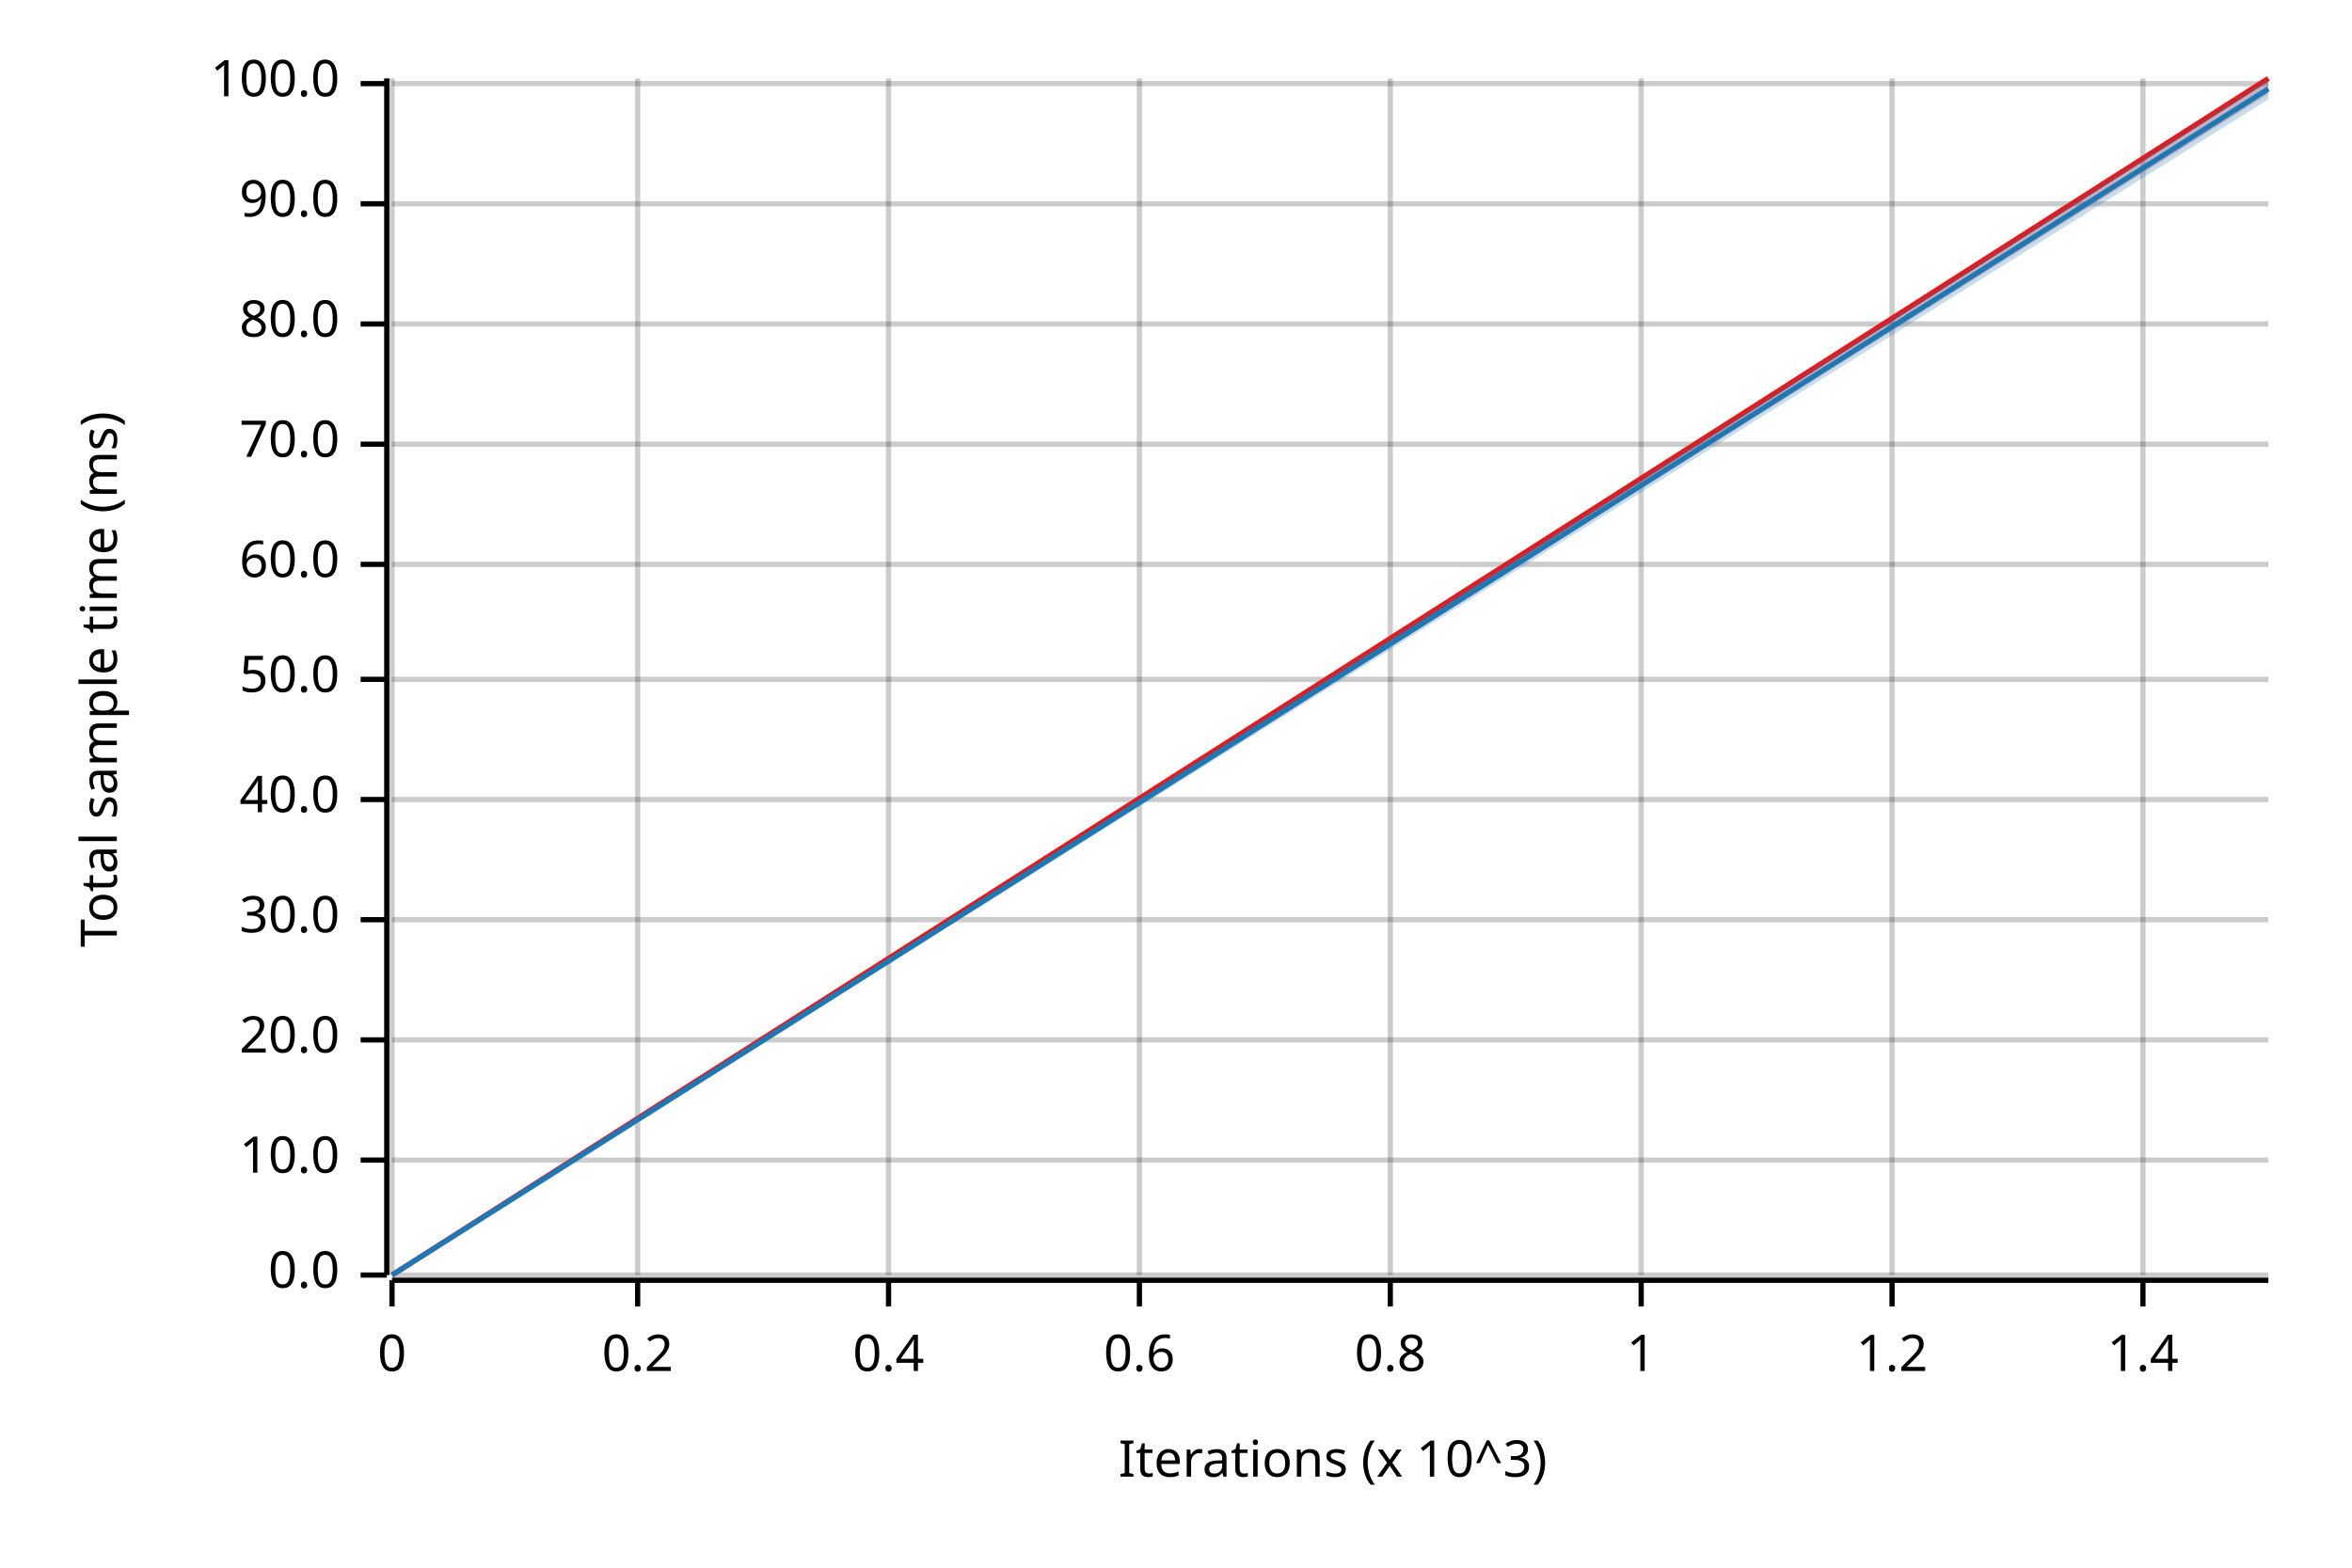
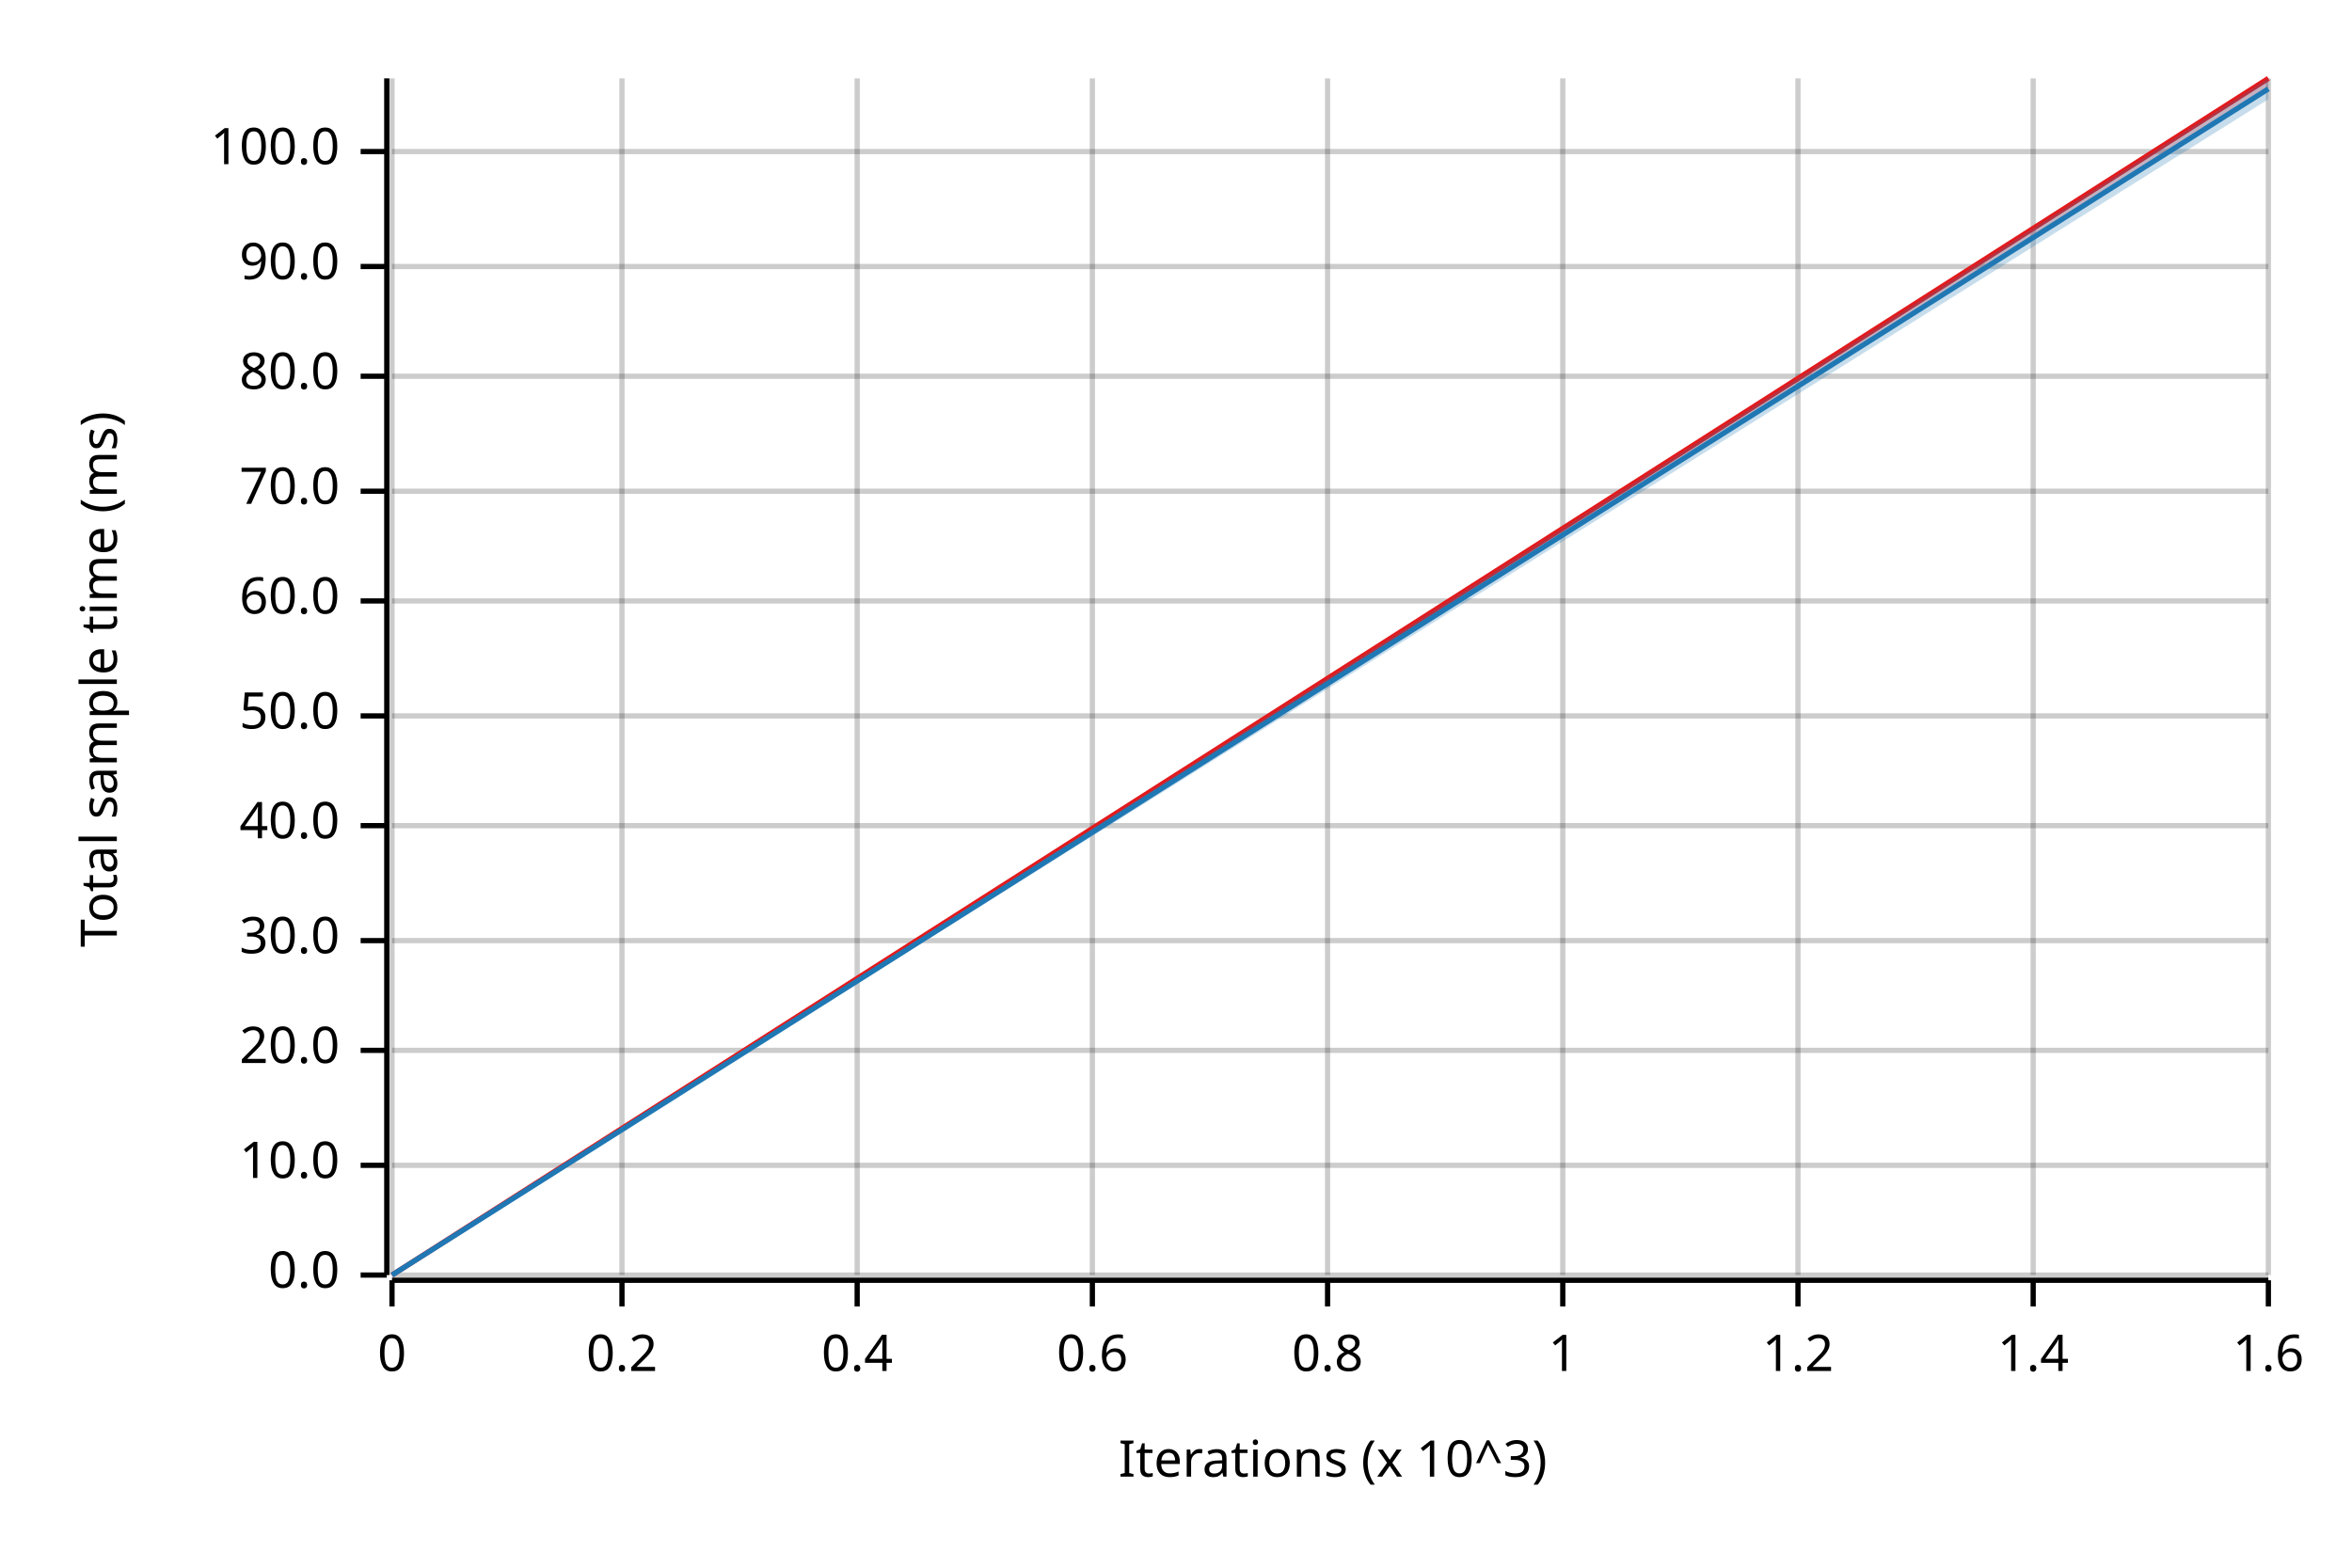
<svg xmlns="http://www.w3.org/2000/svg" width="450" height="300" viewBox="0 0 450 300">
  <text x="15" y="130" dy="0.76em" text-anchor="middle" font-family="sans-serif" font-size="9.677" opacity="1" fill="#000000" transform="rotate(270, 15, 130)">
Total sample time (ms)
</text>
  <text x="255" y="285" dy="-0.5ex" text-anchor="middle" font-family="sans-serif" font-size="9.677" opacity="1" fill="#000000">
Iterations (x 10^3)
</text>
  <line opacity="0.2" stroke="#000000" stroke-width="1" x1="75" y1="244" x2="75" y2="15" />
-   <line opacity="0.2" stroke="#000000" stroke-width="1" x1="122" y1="244" x2="122" y2="15" />
-   <line opacity="0.2" stroke="#000000" stroke-width="1" x1="170" y1="244" x2="170" y2="15" />
-   <line opacity="0.2" stroke="#000000" stroke-width="1" x1="218" y1="244" x2="218" y2="15" />
-   <line opacity="0.2" stroke="#000000" stroke-width="1" x1="266" y1="244" x2="266" y2="15" />
-   <line opacity="0.2" stroke="#000000" stroke-width="1" x1="314" y1="244" x2="314" y2="15" />
-   <line opacity="0.2" stroke="#000000" stroke-width="1" x1="362" y1="244" x2="362" y2="15" />
-   <line opacity="0.2" stroke="#000000" stroke-width="1" x1="410" y1="244" x2="410" y2="15" />
+   <line opacity="0.2" stroke="#000000" stroke-width="1" x1="119" y1="244" x2="119" y2="15" />
+   <line opacity="0.2" stroke="#000000" stroke-width="1" x1="164" y1="244" x2="164" y2="15" />
+   <line opacity="0.2" stroke="#000000" stroke-width="1" x1="209" y1="244" x2="209" y2="15" />
+   <line opacity="0.2" stroke="#000000" stroke-width="1" x1="254" y1="244" x2="254" y2="15" />
+   <line opacity="0.2" stroke="#000000" stroke-width="1" x1="299" y1="244" x2="299" y2="15" />
+   <line opacity="0.2" stroke="#000000" stroke-width="1" x1="344" y1="244" x2="344" y2="15" />
+   <line opacity="0.2" stroke="#000000" stroke-width="1" x1="389" y1="244" x2="389" y2="15" />
+   <line opacity="0.2" stroke="#000000" stroke-width="1" x1="434" y1="244" x2="434" y2="15" />
  <line opacity="0.2" stroke="#000000" stroke-width="1" x1="75" y1="244" x2="434" y2="244" />
-   <line opacity="0.2" stroke="#000000" stroke-width="1" x1="75" y1="222" x2="434" y2="222" />
-   <line opacity="0.2" stroke="#000000" stroke-width="1" x1="75" y1="199" x2="434" y2="199" />
-   <line opacity="0.2" stroke="#000000" stroke-width="1" x1="75" y1="176" x2="434" y2="176" />
-   <line opacity="0.2" stroke="#000000" stroke-width="1" x1="75" y1="153" x2="434" y2="153" />
-   <line opacity="0.2" stroke="#000000" stroke-width="1" x1="75" y1="130" x2="434" y2="130" />
-   <line opacity="0.2" stroke="#000000" stroke-width="1" x1="75" y1="108" x2="434" y2="108" />
-   <line opacity="0.2" stroke="#000000" stroke-width="1" x1="75" y1="85" x2="434" y2="85" />
-   <line opacity="0.2" stroke="#000000" stroke-width="1" x1="75" y1="62" x2="434" y2="62" />
-   <line opacity="0.2" stroke="#000000" stroke-width="1" x1="75" y1="39" x2="434" y2="39" />
-   <line opacity="0.2" stroke="#000000" stroke-width="1" x1="75" y1="16" x2="434" y2="16" />
+   <line opacity="0.2" stroke="#000000" stroke-width="1" x1="75" y1="223" x2="434" y2="223" />
+   <line opacity="0.2" stroke="#000000" stroke-width="1" x1="75" y1="201" x2="434" y2="201" />
+   <line opacity="0.2" stroke="#000000" stroke-width="1" x1="75" y1="180" x2="434" y2="180" />
+   <line opacity="0.2" stroke="#000000" stroke-width="1" x1="75" y1="158" x2="434" y2="158" />
+   <line opacity="0.2" stroke="#000000" stroke-width="1" x1="75" y1="137" x2="434" y2="137" />
+   <line opacity="0.2" stroke="#000000" stroke-width="1" x1="75" y1="115" x2="434" y2="115" />
+   <line opacity="0.2" stroke="#000000" stroke-width="1" x1="75" y1="94" x2="434" y2="94" />
+   <line opacity="0.2" stroke="#000000" stroke-width="1" x1="75" y1="72" x2="434" y2="72" />
+   <line opacity="0.2" stroke="#000000" stroke-width="1" x1="75" y1="51" x2="434" y2="51" />
+   <line opacity="0.2" stroke="#000000" stroke-width="1" x1="75" y1="29" x2="434" y2="29" />
  <polyline fill="none" opacity="1" stroke="#000000" stroke-width="1" points="74,15 74,244 " />
  <text x="65" y="244" dy="0.5ex" text-anchor="end" font-family="sans-serif" font-size="9.677" opacity="1" fill="#000000">
0.0
</text>
  <polyline fill="none" opacity="1" stroke="#000000" stroke-width="1" points="69,244 74,244 " />
-   <text x="65" y="222" dy="0.5ex" text-anchor="end" font-family="sans-serif" font-size="9.677" opacity="1" fill="#000000">
+   <text x="65" y="223" dy="0.5ex" text-anchor="end" font-family="sans-serif" font-size="9.677" opacity="1" fill="#000000">
10.0
</text>
-   <polyline fill="none" opacity="1" stroke="#000000" stroke-width="1" points="69,222 74,222 " />
-   <text x="65" y="199" dy="0.5ex" text-anchor="end" font-family="sans-serif" font-size="9.677" opacity="1" fill="#000000">
+   <polyline fill="none" opacity="1" stroke="#000000" stroke-width="1" points="69,223 74,223 " />
+   <text x="65" y="201" dy="0.5ex" text-anchor="end" font-family="sans-serif" font-size="9.677" opacity="1" fill="#000000">
20.0
</text>
-   <polyline fill="none" opacity="1" stroke="#000000" stroke-width="1" points="69,199 74,199 " />
-   <text x="65" y="176" dy="0.5ex" text-anchor="end" font-family="sans-serif" font-size="9.677" opacity="1" fill="#000000">
+   <polyline fill="none" opacity="1" stroke="#000000" stroke-width="1" points="69,201 74,201 " />
+   <text x="65" y="180" dy="0.5ex" text-anchor="end" font-family="sans-serif" font-size="9.677" opacity="1" fill="#000000">
30.0
</text>
-   <polyline fill="none" opacity="1" stroke="#000000" stroke-width="1" points="69,176 74,176 " />
-   <text x="65" y="153" dy="0.5ex" text-anchor="end" font-family="sans-serif" font-size="9.677" opacity="1" fill="#000000">
+   <polyline fill="none" opacity="1" stroke="#000000" stroke-width="1" points="69,180 74,180 " />
+   <text x="65" y="158" dy="0.5ex" text-anchor="end" font-family="sans-serif" font-size="9.677" opacity="1" fill="#000000">
40.0
</text>
-   <polyline fill="none" opacity="1" stroke="#000000" stroke-width="1" points="69,153 74,153 " />
-   <text x="65" y="130" dy="0.5ex" text-anchor="end" font-family="sans-serif" font-size="9.677" opacity="1" fill="#000000">
+   <polyline fill="none" opacity="1" stroke="#000000" stroke-width="1" points="69,158 74,158 " />
+   <text x="65" y="137" dy="0.5ex" text-anchor="end" font-family="sans-serif" font-size="9.677" opacity="1" fill="#000000">
50.0
</text>
-   <polyline fill="none" opacity="1" stroke="#000000" stroke-width="1" points="69,130 74,130 " />
-   <text x="65" y="108" dy="0.5ex" text-anchor="end" font-family="sans-serif" font-size="9.677" opacity="1" fill="#000000">
+   <polyline fill="none" opacity="1" stroke="#000000" stroke-width="1" points="69,137 74,137 " />
+   <text x="65" y="115" dy="0.5ex" text-anchor="end" font-family="sans-serif" font-size="9.677" opacity="1" fill="#000000">
60.0
</text>
-   <polyline fill="none" opacity="1" stroke="#000000" stroke-width="1" points="69,108 74,108 " />
-   <text x="65" y="85" dy="0.5ex" text-anchor="end" font-family="sans-serif" font-size="9.677" opacity="1" fill="#000000">
+   <polyline fill="none" opacity="1" stroke="#000000" stroke-width="1" points="69,115 74,115 " />
+   <text x="65" y="94" dy="0.5ex" text-anchor="end" font-family="sans-serif" font-size="9.677" opacity="1" fill="#000000">
70.0
</text>
-   <polyline fill="none" opacity="1" stroke="#000000" stroke-width="1" points="69,85 74,85 " />
-   <text x="65" y="62" dy="0.5ex" text-anchor="end" font-family="sans-serif" font-size="9.677" opacity="1" fill="#000000">
+   <polyline fill="none" opacity="1" stroke="#000000" stroke-width="1" points="69,94 74,94 " />
+   <text x="65" y="72" dy="0.5ex" text-anchor="end" font-family="sans-serif" font-size="9.677" opacity="1" fill="#000000">
80.0
</text>
-   <polyline fill="none" opacity="1" stroke="#000000" stroke-width="1" points="69,62 74,62 " />
-   <text x="65" y="39" dy="0.5ex" text-anchor="end" font-family="sans-serif" font-size="9.677" opacity="1" fill="#000000">
+   <polyline fill="none" opacity="1" stroke="#000000" stroke-width="1" points="69,72 74,72 " />
+   <text x="65" y="51" dy="0.5ex" text-anchor="end" font-family="sans-serif" font-size="9.677" opacity="1" fill="#000000">
90.0
</text>
-   <polyline fill="none" opacity="1" stroke="#000000" stroke-width="1" points="69,39 74,39 " />
-   <text x="65" y="16" dy="0.5ex" text-anchor="end" font-family="sans-serif" font-size="9.677" opacity="1" fill="#000000">
+   <polyline fill="none" opacity="1" stroke="#000000" stroke-width="1" points="69,51 74,51 " />
+   <text x="65" y="29" dy="0.5ex" text-anchor="end" font-family="sans-serif" font-size="9.677" opacity="1" fill="#000000">
100.0
</text>
-   <polyline fill="none" opacity="1" stroke="#000000" stroke-width="1" points="69,16 74,16 " />
+   <polyline fill="none" opacity="1" stroke="#000000" stroke-width="1" points="69,29 74,29 " />
  <polyline fill="none" opacity="1" stroke="#000000" stroke-width="1" points="75,245 434,245 " />
  <text x="75" y="255" dy="0.76em" text-anchor="middle" font-family="sans-serif" font-size="9.677" opacity="1" fill="#000000">
0
</text>
  <polyline fill="none" opacity="1" stroke="#000000" stroke-width="1" points="75,245 75,250 " />
-   <text x="122" y="255" dy="0.76em" text-anchor="middle" font-family="sans-serif" font-size="9.677" opacity="1" fill="#000000">
+   <text x="119" y="255" dy="0.76em" text-anchor="middle" font-family="sans-serif" font-size="9.677" opacity="1" fill="#000000">
0.2
</text>
-   <polyline fill="none" opacity="1" stroke="#000000" stroke-width="1" points="122,245 122,250 " />
-   <text x="170" y="255" dy="0.76em" text-anchor="middle" font-family="sans-serif" font-size="9.677" opacity="1" fill="#000000">
+   <polyline fill="none" opacity="1" stroke="#000000" stroke-width="1" points="119,245 119,250 " />
+   <text x="164" y="255" dy="0.76em" text-anchor="middle" font-family="sans-serif" font-size="9.677" opacity="1" fill="#000000">
0.4
</text>
-   <polyline fill="none" opacity="1" stroke="#000000" stroke-width="1" points="170,245 170,250 " />
-   <text x="218" y="255" dy="0.76em" text-anchor="middle" font-family="sans-serif" font-size="9.677" opacity="1" fill="#000000">
+   <polyline fill="none" opacity="1" stroke="#000000" stroke-width="1" points="164,245 164,250 " />
+   <text x="209" y="255" dy="0.76em" text-anchor="middle" font-family="sans-serif" font-size="9.677" opacity="1" fill="#000000">
0.6
</text>
-   <polyline fill="none" opacity="1" stroke="#000000" stroke-width="1" points="218,245 218,250 " />
-   <text x="266" y="255" dy="0.76em" text-anchor="middle" font-family="sans-serif" font-size="9.677" opacity="1" fill="#000000">
+   <polyline fill="none" opacity="1" stroke="#000000" stroke-width="1" points="209,245 209,250 " />
+   <text x="254" y="255" dy="0.76em" text-anchor="middle" font-family="sans-serif" font-size="9.677" opacity="1" fill="#000000">
0.8
</text>
-   <polyline fill="none" opacity="1" stroke="#000000" stroke-width="1" points="266,245 266,250 " />
-   <text x="314" y="255" dy="0.76em" text-anchor="middle" font-family="sans-serif" font-size="9.677" opacity="1" fill="#000000">
+   <polyline fill="none" opacity="1" stroke="#000000" stroke-width="1" points="254,245 254,250 " />
+   <text x="299" y="255" dy="0.76em" text-anchor="middle" font-family="sans-serif" font-size="9.677" opacity="1" fill="#000000">
1
</text>
-   <polyline fill="none" opacity="1" stroke="#000000" stroke-width="1" points="314,245 314,250 " />
-   <text x="362" y="255" dy="0.76em" text-anchor="middle" font-family="sans-serif" font-size="9.677" opacity="1" fill="#000000">
+   <polyline fill="none" opacity="1" stroke="#000000" stroke-width="1" points="299,245 299,250 " />
+   <text x="344" y="255" dy="0.76em" text-anchor="middle" font-family="sans-serif" font-size="9.677" opacity="1" fill="#000000">
1.2
</text>
-   <polyline fill="none" opacity="1" stroke="#000000" stroke-width="1" points="362,245 362,250 " />
-   <text x="410" y="255" dy="0.76em" text-anchor="middle" font-family="sans-serif" font-size="9.677" opacity="1" fill="#000000">
+   <polyline fill="none" opacity="1" stroke="#000000" stroke-width="1" points="344,245 344,250 " />
+   <text x="389" y="255" dy="0.76em" text-anchor="middle" font-family="sans-serif" font-size="9.677" opacity="1" fill="#000000">
1.4
</text>
-   <polyline fill="none" opacity="1" stroke="#000000" stroke-width="1" points="410,245 410,250 " />
+   <polyline fill="none" opacity="1" stroke="#000000" stroke-width="1" points="389,245 389,250 " />
+   <text x="434" y="255" dy="0.76em" text-anchor="middle" font-family="sans-serif" font-size="9.677" opacity="1" fill="#000000">
+ 1.6
+ </text>
+   <polyline fill="none" opacity="1" stroke="#000000" stroke-width="1" points="434,245 434,250 " />
  <polyline fill="none" opacity="1" stroke="#E31A1C" stroke-width="1" points="75,244 434,15 " />
-   <polygon opacity="0.25" fill="#E31A1C" points="75,244 434,18 434,15 " />
+   <polygon opacity="0.25" fill="#E31A1C" points="75,244 434,17 434,15 " />
  <polyline fill="none" opacity="1" stroke="#1F78B4" stroke-width="1" points="75,244 434,17 " />
  <polygon opacity="0.25" fill="#1F78B4" points="75,244 434,19 434,15 " />
</svg>
